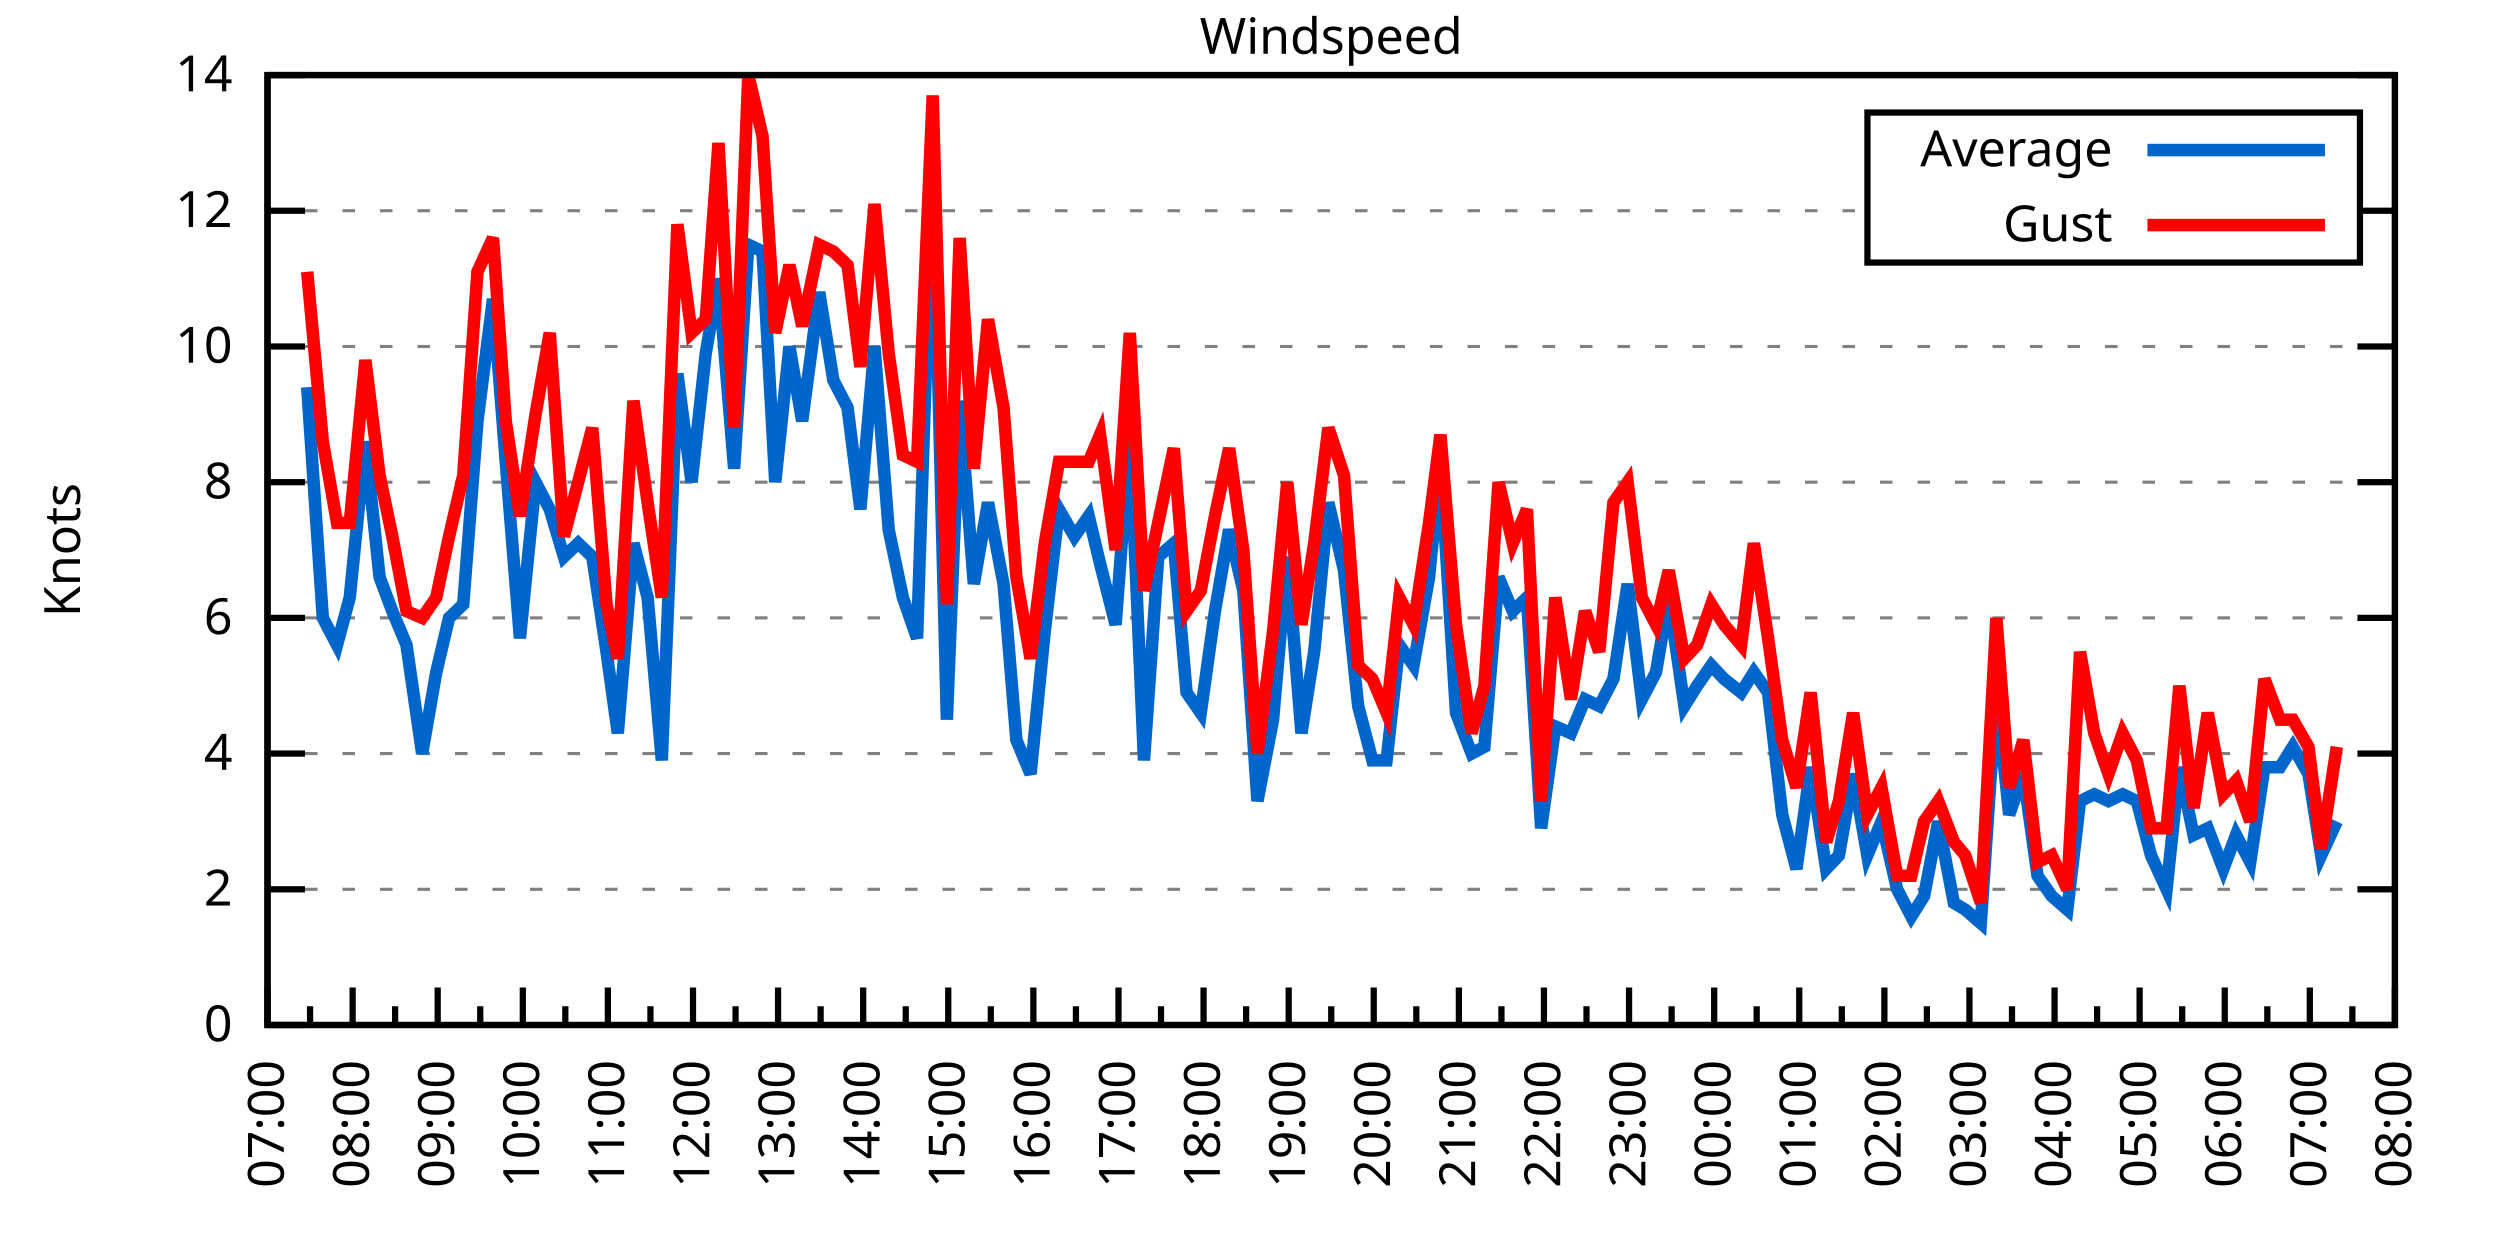
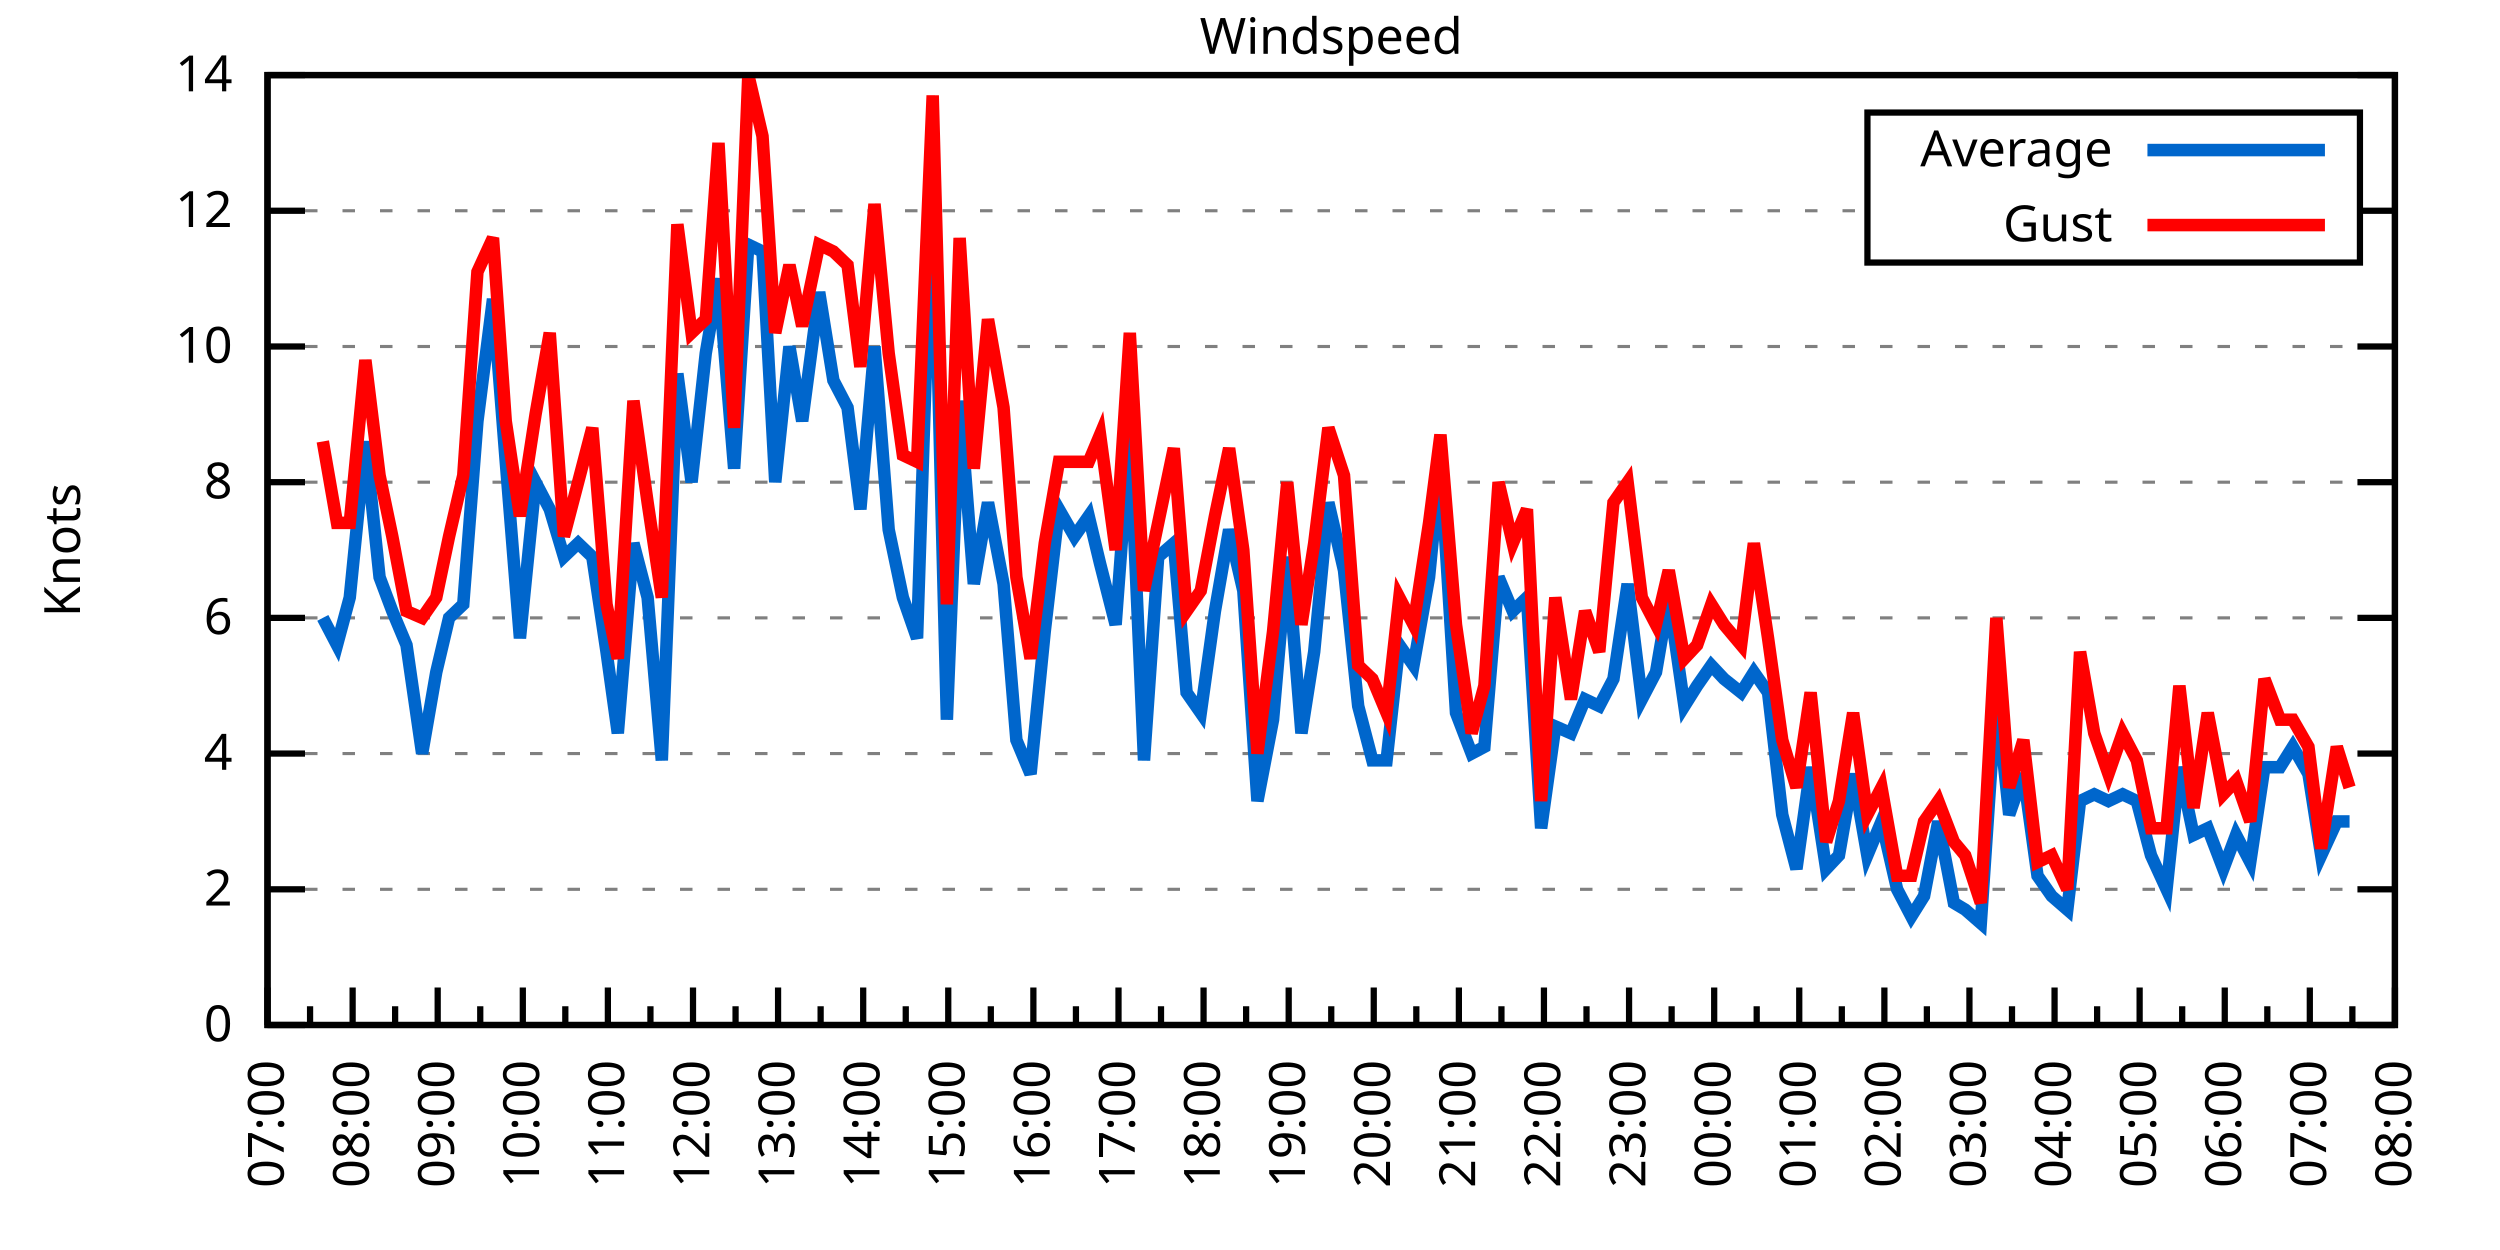
<svg xmlns="http://www.w3.org/2000/svg" xmlns:xlink="http://www.w3.org/1999/xlink" width="400" height="200" viewBox="0 0 400 200">
  <g id="gnuplot_canvas">
    <rect x="0" y="0" width="400" height="200" fill="none" />
    <defs>
      <circle id="gpDot" r="0.5" stroke-width="0.5" stroke="currentColor" />
      <path id="gpPt0" stroke-width="0.333" stroke="currentColor" d="M-1,0 h2 M0,-1 v2" />
      <path id="gpPt1" stroke-width="0.333" stroke="currentColor" d="M-1,-1 L1,1 M1,-1 L-1,1" />
      <path id="gpPt2" stroke-width="0.333" stroke="currentColor" d="M-1,0 L1,0 M0,-1 L0,1 M-1,-1 L1,1 M-1,1 L1,-1" />
      <rect id="gpPt3" stroke-width="0.333" stroke="currentColor" x="-1" y="-1" width="2" height="2" />
      <rect id="gpPt4" stroke-width="0.333" stroke="currentColor" fill="currentColor" x="-1" y="-1" width="2" height="2" />
      <circle id="gpPt5" stroke-width="0.333" stroke="currentColor" cx="0" cy="0" r="1" />
      <use xlink:href="#gpPt5" id="gpPt6" fill="currentColor" stroke="none" />
      <path id="gpPt7" stroke-width="0.333" stroke="currentColor" d="M0,-1.33 L-1.33,0.67 L1.33,0.67 z" />
      <use xlink:href="#gpPt7" id="gpPt8" fill="currentColor" stroke="none" />
      <use xlink:href="#gpPt7" id="gpPt9" stroke="currentColor" transform="rotate(180)" />
      <use xlink:href="#gpPt9" id="gpPt10" fill="currentColor" stroke="none" />
      <use xlink:href="#gpPt3" id="gpPt11" stroke="currentColor" transform="rotate(45)" />
      <use xlink:href="#gpPt11" id="gpPt12" fill="currentColor" stroke="none" />
      <path id="gpPt13" stroke-width="0.333" stroke="currentColor" d="M0,1.330 L1.265,0.411 L0.782,-1.067 L-0.782,-1.076 L-1.265,0.411 z" />
      <use xlink:href="#gpPt13" id="gpPt14" fill="currentColor" stroke="none" />
      <filter id="textbox" filterUnits="objectBoundingBox" x="0" y="0" height="1" width="1">
        <feFlood flood-color="white" flood-opacity="1" result="bgnd" />
        <feComposite in="SourceGraphic" in2="bgnd" operator="atop" />
      </filter>
      <filter id="greybox" filterUnits="objectBoundingBox" x="0" y="0" height="1" width="1">
        <feFlood flood-color="lightgrey" flood-opacity="1" result="grey" />
        <feComposite in="SourceGraphic" in2="grey" operator="atop" />
      </filter>
    </defs>
    <g fill="none" color="white" stroke="currentColor" stroke-width="1.00" stroke-linecap="butt" stroke-linejoin="miter">
</g>
    <g fill="none" color="black" stroke="currentColor" stroke-width="1.00" stroke-linecap="butt" stroke-linejoin="miter">
      <g stroke="none" shape-rendering="crispEdges">
        <polygon fill="rgb(255, 255, 255)" points="42.80,164.00 383.18,164.00 383.18,12.02 42.80,12.02 " />
      </g>
    </g>
    <g fill="none" color="black" stroke="currentColor" stroke-width="1.00" stroke-linecap="butt" stroke-linejoin="miter">
</g>
    <g fill="none" color="black" stroke="black" stroke-width="0.50" stroke-linecap="butt" stroke-linejoin="miter">
</g>
    <g fill="none" color="gray" stroke="currentColor" stroke-width="0.50" stroke-linecap="butt" stroke-linejoin="miter">
      <path stroke="gray" stroke-dasharray="2,4" class="gridline" d="M42.80,164.00 L383.19,164.00  " />
    </g>
    <g fill="none" color="gray" stroke="gray" stroke-width="1.00" stroke-linecap="butt" stroke-linejoin="miter">
</g>
    <g fill="none" color="black" stroke="currentColor" stroke-width="1.00" stroke-linecap="butt" stroke-linejoin="miter">
      <path stroke="black" d="M42.80,164.00 L48.80,164.00 M383.19,164.00 L377.19,164.00  " />
      <g transform="translate(37.20,166.60)" stroke="none" fill="black" font-family="Sans" font-size="8.00" text-anchor="end">
        <text>
          <tspan font-family="Sans"> 0</tspan>
        </text>
      </g>
    </g>
    <g fill="none" color="black" stroke="currentColor" stroke-width="1.00" stroke-linecap="butt" stroke-linejoin="miter">
</g>
    <g fill="none" color="black" stroke="black" stroke-width="0.50" stroke-linecap="butt" stroke-linejoin="miter">
</g>
    <g fill="none" color="gray" stroke="currentColor" stroke-width="0.50" stroke-linecap="butt" stroke-linejoin="miter">
      <path stroke="gray" stroke-dasharray="2,4" class="gridline" d="M42.80,142.29 L383.19,142.29  " />
    </g>
    <g fill="none" color="gray" stroke="gray" stroke-width="1.00" stroke-linecap="butt" stroke-linejoin="miter">
</g>
    <g fill="none" color="black" stroke="currentColor" stroke-width="1.00" stroke-linecap="butt" stroke-linejoin="miter">
      <path stroke="black" d="M42.80,142.29 L48.80,142.29 M383.19,142.29 L377.19,142.29  " />
      <g transform="translate(37.20,144.89)" stroke="none" fill="black" font-family="Sans" font-size="8.00" text-anchor="end">
        <text>
          <tspan font-family="Sans"> 2</tspan>
        </text>
      </g>
    </g>
    <g fill="none" color="black" stroke="currentColor" stroke-width="1.00" stroke-linecap="butt" stroke-linejoin="miter">
</g>
    <g fill="none" color="black" stroke="black" stroke-width="0.50" stroke-linecap="butt" stroke-linejoin="miter">
</g>
    <g fill="none" color="gray" stroke="currentColor" stroke-width="0.50" stroke-linecap="butt" stroke-linejoin="miter">
      <path stroke="gray" stroke-dasharray="2,4" class="gridline" d="M42.80,120.57 L383.19,120.57  " />
    </g>
    <g fill="none" color="gray" stroke="gray" stroke-width="1.00" stroke-linecap="butt" stroke-linejoin="miter">
</g>
    <g fill="none" color="black" stroke="currentColor" stroke-width="1.00" stroke-linecap="butt" stroke-linejoin="miter">
      <path stroke="black" d="M42.80,120.57 L48.80,120.57 M383.19,120.57 L377.19,120.57  " />
      <g transform="translate(37.20,123.17)" stroke="none" fill="black" font-family="Sans" font-size="8.00" text-anchor="end">
        <text>
          <tspan font-family="Sans"> 4</tspan>
        </text>
      </g>
    </g>
    <g fill="none" color="black" stroke="currentColor" stroke-width="1.00" stroke-linecap="butt" stroke-linejoin="miter">
</g>
    <g fill="none" color="black" stroke="black" stroke-width="0.50" stroke-linecap="butt" stroke-linejoin="miter">
</g>
    <g fill="none" color="gray" stroke="currentColor" stroke-width="0.50" stroke-linecap="butt" stroke-linejoin="miter">
      <path stroke="gray" stroke-dasharray="2,4" class="gridline" d="M42.80,98.86 L383.19,98.86  " />
    </g>
    <g fill="none" color="gray" stroke="gray" stroke-width="1.00" stroke-linecap="butt" stroke-linejoin="miter">
</g>
    <g fill="none" color="black" stroke="currentColor" stroke-width="1.00" stroke-linecap="butt" stroke-linejoin="miter">
      <path stroke="black" d="M42.80,98.86 L48.80,98.86 M383.19,98.86 L377.19,98.86  " />
      <g transform="translate(37.20,101.46)" stroke="none" fill="black" font-family="Sans" font-size="8.00" text-anchor="end">
        <text>
          <tspan font-family="Sans"> 6</tspan>
        </text>
      </g>
    </g>
    <g fill="none" color="black" stroke="currentColor" stroke-width="1.00" stroke-linecap="butt" stroke-linejoin="miter">
</g>
    <g fill="none" color="black" stroke="black" stroke-width="0.50" stroke-linecap="butt" stroke-linejoin="miter">
</g>
    <g fill="none" color="gray" stroke="currentColor" stroke-width="0.50" stroke-linecap="butt" stroke-linejoin="miter">
      <path stroke="gray" stroke-dasharray="2,4" class="gridline" d="M42.80,77.15 L383.19,77.15  " />
    </g>
    <g fill="none" color="gray" stroke="gray" stroke-width="1.00" stroke-linecap="butt" stroke-linejoin="miter">
</g>
    <g fill="none" color="black" stroke="currentColor" stroke-width="1.00" stroke-linecap="butt" stroke-linejoin="miter">
      <path stroke="black" d="M42.80,77.15 L48.80,77.15 M383.19,77.15 L377.19,77.15  " />
      <g transform="translate(37.20,79.75)" stroke="none" fill="black" font-family="Sans" font-size="8.00" text-anchor="end">
        <text>
          <tspan font-family="Sans"> 8</tspan>
        </text>
      </g>
    </g>
    <g fill="none" color="black" stroke="currentColor" stroke-width="1.00" stroke-linecap="butt" stroke-linejoin="miter">
</g>
    <g fill="none" color="black" stroke="black" stroke-width="0.50" stroke-linecap="butt" stroke-linejoin="miter">
</g>
    <g fill="none" color="gray" stroke="currentColor" stroke-width="0.50" stroke-linecap="butt" stroke-linejoin="miter">
      <path stroke="gray" stroke-dasharray="2,4" class="gridline" d="M42.80,55.44 L383.19,55.44  " />
    </g>
    <g fill="none" color="gray" stroke="gray" stroke-width="1.00" stroke-linecap="butt" stroke-linejoin="miter">
</g>
    <g fill="none" color="black" stroke="currentColor" stroke-width="1.00" stroke-linecap="butt" stroke-linejoin="miter">
      <path stroke="black" d="M42.80,55.44 L48.80,55.44 M383.19,55.44 L377.19,55.44  " />
      <g transform="translate(37.20,58.04)" stroke="none" fill="black" font-family="Sans" font-size="8.00" text-anchor="end">
        <text>
          <tspan font-family="Sans"> 10</tspan>
        </text>
      </g>
    </g>
    <g fill="none" color="black" stroke="currentColor" stroke-width="1.00" stroke-linecap="butt" stroke-linejoin="miter">
</g>
    <g fill="none" color="black" stroke="black" stroke-width="0.50" stroke-linecap="butt" stroke-linejoin="miter">
</g>
    <g fill="none" color="gray" stroke="currentColor" stroke-width="0.50" stroke-linecap="butt" stroke-linejoin="miter">
      <path stroke="gray" stroke-dasharray="2,4" class="gridline" d="M42.80,33.72 L298.79,33.72 M377.59,33.72 L383.19,33.72  " />
    </g>
    <g fill="none" color="gray" stroke="gray" stroke-width="1.00" stroke-linecap="butt" stroke-linejoin="miter">
</g>
    <g fill="none" color="black" stroke="currentColor" stroke-width="1.00" stroke-linecap="butt" stroke-linejoin="miter">
      <path stroke="black" d="M42.80,33.72 L48.80,33.72 M383.19,33.72 L377.19,33.72  " />
      <g transform="translate(37.20,36.32)" stroke="none" fill="black" font-family="Sans" font-size="8.00" text-anchor="end">
        <text>
          <tspan font-family="Sans"> 12</tspan>
        </text>
      </g>
    </g>
    <g fill="none" color="black" stroke="currentColor" stroke-width="1.00" stroke-linecap="butt" stroke-linejoin="miter">
</g>
    <g fill="none" color="black" stroke="black" stroke-width="0.50" stroke-linecap="butt" stroke-linejoin="miter">
</g>
    <g fill="none" color="gray" stroke="currentColor" stroke-width="0.50" stroke-linecap="butt" stroke-linejoin="miter">
      <path stroke="gray" stroke-dasharray="2,4" class="gridline" d="M42.80,12.01 L383.19,12.01  " />
    </g>
    <g fill="none" color="gray" stroke="gray" stroke-width="1.00" stroke-linecap="butt" stroke-linejoin="miter">
</g>
    <g fill="none" color="black" stroke="currentColor" stroke-width="1.00" stroke-linecap="butt" stroke-linejoin="miter">
      <path stroke="black" d="M42.80,12.01 L48.80,12.01 M383.19,12.01 L377.19,12.01  " />
      <g transform="translate(37.20,14.61)" stroke="none" fill="black" font-family="Sans" font-size="8.00" text-anchor="end">
        <text>
          <tspan font-family="Sans"> 14</tspan>
        </text>
      </g>
    </g>
    <g fill="none" color="black" stroke="currentColor" stroke-width="1.00" stroke-linecap="butt" stroke-linejoin="miter">
      <path stroke="black" d="M42.80,164.00 L42.80,158.00  " />
      <g transform="translate(45.40,169.60) rotate(270)" stroke="none" fill="black" font-family="Sans" font-size="8.00" text-anchor="end">
        <text>
          <tspan font-family="Sans">07:00</tspan>
        </text>
      </g>
    </g>
    <g fill="none" color="black" stroke="currentColor" stroke-width="1.00" stroke-linecap="butt" stroke-linejoin="miter">
      <path stroke="black" d="M49.61,164.00 L49.61,161.00 M56.42,164.00 L56.42,158.00  " />
      <g transform="translate(59.02,169.60) rotate(270)" stroke="none" fill="black" font-family="Sans" font-size="8.00" text-anchor="end">
        <text>
          <tspan font-family="Sans">08:00</tspan>
        </text>
      </g>
    </g>
    <g fill="none" color="black" stroke="currentColor" stroke-width="1.00" stroke-linecap="butt" stroke-linejoin="miter">
      <path stroke="black" d="M63.22,164.00 L63.22,161.00 M70.03,164.00 L70.03,158.00  " />
      <g transform="translate(72.63,169.60) rotate(270)" stroke="none" fill="black" font-family="Sans" font-size="8.00" text-anchor="end">
        <text>
          <tspan font-family="Sans">09:00</tspan>
        </text>
      </g>
    </g>
    <g fill="none" color="black" stroke="currentColor" stroke-width="1.00" stroke-linecap="butt" stroke-linejoin="miter">
      <path stroke="black" d="M76.84,164.00 L76.84,161.00 M83.65,164.00 L83.65,158.00  " />
      <g transform="translate(86.25,169.60) rotate(270)" stroke="none" fill="black" font-family="Sans" font-size="8.00" text-anchor="end">
        <text>
          <tspan font-family="Sans">10:00</tspan>
        </text>
      </g>
    </g>
    <g fill="none" color="black" stroke="currentColor" stroke-width="1.00" stroke-linecap="butt" stroke-linejoin="miter">
      <path stroke="black" d="M90.45,164.00 L90.45,161.00 M97.26,164.00 L97.26,158.00  " />
      <g transform="translate(99.86,169.60) rotate(270)" stroke="none" fill="black" font-family="Sans" font-size="8.00" text-anchor="end">
        <text>
          <tspan font-family="Sans">11:00</tspan>
        </text>
      </g>
    </g>
    <g fill="none" color="black" stroke="currentColor" stroke-width="1.00" stroke-linecap="butt" stroke-linejoin="miter">
      <path stroke="black" d="M104.07,164.00 L104.07,161.00 M110.88,164.00 L110.88,158.00  " />
      <g transform="translate(113.48,169.60) rotate(270)" stroke="none" fill="black" font-family="Sans" font-size="8.00" text-anchor="end">
        <text>
          <tspan font-family="Sans">12:00</tspan>
        </text>
      </g>
    </g>
    <g fill="none" color="black" stroke="currentColor" stroke-width="1.00" stroke-linecap="butt" stroke-linejoin="miter">
      <path stroke="black" d="M117.69,164.00 L117.69,161.00 M124.49,164.00 L124.49,158.00  " />
      <g transform="translate(127.09,169.60) rotate(270)" stroke="none" fill="black" font-family="Sans" font-size="8.00" text-anchor="end">
        <text>
          <tspan font-family="Sans">13:00</tspan>
        </text>
      </g>
    </g>
    <g fill="none" color="black" stroke="currentColor" stroke-width="1.00" stroke-linecap="butt" stroke-linejoin="miter">
      <path stroke="black" d="M131.30,164.00 L131.30,161.00 M138.11,164.00 L138.11,158.00  " />
      <g transform="translate(140.71,169.60) rotate(270)" stroke="none" fill="black" font-family="Sans" font-size="8.00" text-anchor="end">
        <text>
          <tspan font-family="Sans">14:00</tspan>
        </text>
      </g>
    </g>
    <g fill="none" color="black" stroke="currentColor" stroke-width="1.00" stroke-linecap="butt" stroke-linejoin="miter">
      <path stroke="black" d="M144.92,164.00 L144.92,161.00 M151.72,164.00 L151.72,158.00  " />
      <g transform="translate(154.32,169.60) rotate(270)" stroke="none" fill="black" font-family="Sans" font-size="8.00" text-anchor="end">
        <text>
          <tspan font-family="Sans">15:00</tspan>
        </text>
      </g>
    </g>
    <g fill="none" color="black" stroke="currentColor" stroke-width="1.00" stroke-linecap="butt" stroke-linejoin="miter">
      <path stroke="black" d="M158.53,164.00 L158.53,161.00 M165.34,164.00 L165.34,158.00  " />
      <g transform="translate(167.94,169.60) rotate(270)" stroke="none" fill="black" font-family="Sans" font-size="8.00" text-anchor="end">
        <text>
          <tspan font-family="Sans">16:00</tspan>
        </text>
      </g>
    </g>
    <g fill="none" color="black" stroke="currentColor" stroke-width="1.00" stroke-linecap="butt" stroke-linejoin="miter">
      <path stroke="black" d="M172.15,164.00 L172.15,161.00 M178.96,164.00 L178.96,158.00  " />
      <g transform="translate(181.56,169.60) rotate(270)" stroke="none" fill="black" font-family="Sans" font-size="8.00" text-anchor="end">
        <text>
          <tspan font-family="Sans">17:00</tspan>
        </text>
      </g>
    </g>
    <g fill="none" color="black" stroke="currentColor" stroke-width="1.00" stroke-linecap="butt" stroke-linejoin="miter">
      <path stroke="black" d="M185.76,164.00 L185.76,161.00 M192.57,164.00 L192.57,158.00  " />
      <g transform="translate(195.17,169.60) rotate(270)" stroke="none" fill="black" font-family="Sans" font-size="8.00" text-anchor="end">
        <text>
          <tspan font-family="Sans">18:00</tspan>
        </text>
      </g>
    </g>
    <g fill="none" color="black" stroke="currentColor" stroke-width="1.00" stroke-linecap="butt" stroke-linejoin="miter">
      <path stroke="black" d="M199.38,164.00 L199.38,161.00 M206.19,164.00 L206.19,158.00  " />
      <g transform="translate(208.79,169.60) rotate(270)" stroke="none" fill="black" font-family="Sans" font-size="8.00" text-anchor="end">
        <text>
          <tspan font-family="Sans">19:00</tspan>
        </text>
      </g>
    </g>
    <g fill="none" color="black" stroke="currentColor" stroke-width="1.00" stroke-linecap="butt" stroke-linejoin="miter">
      <path stroke="black" d="M213.00,164.00 L213.00,161.00 M219.80,164.00 L219.80,158.00  " />
      <g transform="translate(222.40,169.60) rotate(270)" stroke="none" fill="black" font-family="Sans" font-size="8.00" text-anchor="end">
        <text>
          <tspan font-family="Sans">20:00</tspan>
        </text>
      </g>
    </g>
    <g fill="none" color="black" stroke="currentColor" stroke-width="1.00" stroke-linecap="butt" stroke-linejoin="miter">
      <path stroke="black" d="M226.61,164.00 L226.61,161.00 M233.42,164.00 L233.42,158.00  " />
      <g transform="translate(236.02,169.60) rotate(270)" stroke="none" fill="black" font-family="Sans" font-size="8.00" text-anchor="end">
        <text>
          <tspan font-family="Sans">21:00</tspan>
        </text>
      </g>
    </g>
    <g fill="none" color="black" stroke="currentColor" stroke-width="1.00" stroke-linecap="butt" stroke-linejoin="miter">
      <path stroke="black" d="M240.23,164.00 L240.23,161.00 M247.03,164.00 L247.03,158.00  " />
      <g transform="translate(249.63,169.60) rotate(270)" stroke="none" fill="black" font-family="Sans" font-size="8.00" text-anchor="end">
        <text>
          <tspan font-family="Sans">22:00</tspan>
        </text>
      </g>
    </g>
    <g fill="none" color="black" stroke="currentColor" stroke-width="1.00" stroke-linecap="butt" stroke-linejoin="miter">
      <path stroke="black" d="M253.84,164.00 L253.84,161.00 M260.65,164.00 L260.65,158.00  " />
      <g transform="translate(263.25,169.60) rotate(270)" stroke="none" fill="black" font-family="Sans" font-size="8.00" text-anchor="end">
        <text>
          <tspan font-family="Sans">23:00</tspan>
        </text>
      </g>
    </g>
    <g fill="none" color="black" stroke="currentColor" stroke-width="1.00" stroke-linecap="butt" stroke-linejoin="miter">
      <path stroke="black" d="M267.46,164.00 L267.46,161.00 M274.27,164.00 L274.27,158.00  " />
      <g transform="translate(276.87,169.60) rotate(270)" stroke="none" fill="black" font-family="Sans" font-size="8.00" text-anchor="end">
        <text>
          <tspan font-family="Sans">00:00</tspan>
        </text>
      </g>
    </g>
    <g fill="none" color="black" stroke="currentColor" stroke-width="1.00" stroke-linecap="butt" stroke-linejoin="miter">
      <path stroke="black" d="M281.07,164.00 L281.07,161.00 M287.88,164.00 L287.88,158.00  " />
      <g transform="translate(290.48,169.60) rotate(270)" stroke="none" fill="black" font-family="Sans" font-size="8.00" text-anchor="end">
        <text>
          <tspan font-family="Sans">01:00</tspan>
        </text>
      </g>
    </g>
    <g fill="none" color="black" stroke="currentColor" stroke-width="1.00" stroke-linecap="butt" stroke-linejoin="miter">
      <path stroke="black" d="M294.69,164.00 L294.69,161.00 M301.50,164.00 L301.50,158.00  " />
      <g transform="translate(304.10,169.60) rotate(270)" stroke="none" fill="black" font-family="Sans" font-size="8.00" text-anchor="end">
        <text>
          <tspan font-family="Sans">02:00</tspan>
        </text>
      </g>
    </g>
    <g fill="none" color="black" stroke="currentColor" stroke-width="1.00" stroke-linecap="butt" stroke-linejoin="miter">
      <path stroke="black" d="M308.30,164.00 L308.30,161.00 M315.11,164.00 L315.11,158.00  " />
      <g transform="translate(317.71,169.60) rotate(270)" stroke="none" fill="black" font-family="Sans" font-size="8.00" text-anchor="end">
        <text>
          <tspan font-family="Sans">03:00</tspan>
        </text>
      </g>
    </g>
    <g fill="none" color="black" stroke="currentColor" stroke-width="1.00" stroke-linecap="butt" stroke-linejoin="miter">
      <path stroke="black" d="M321.92,164.00 L321.92,161.00 M328.73,164.00 L328.73,158.00  " />
      <g transform="translate(331.33,169.60) rotate(270)" stroke="none" fill="black" font-family="Sans" font-size="8.00" text-anchor="end">
        <text>
          <tspan font-family="Sans">04:00</tspan>
        </text>
      </g>
    </g>
    <g fill="none" color="black" stroke="currentColor" stroke-width="1.00" stroke-linecap="butt" stroke-linejoin="miter">
      <path stroke="black" d="M335.54,164.00 L335.54,161.00 M342.34,164.00 L342.34,158.00  " />
      <g transform="translate(344.94,169.60) rotate(270)" stroke="none" fill="black" font-family="Sans" font-size="8.00" text-anchor="end">
        <text>
          <tspan font-family="Sans">05:00</tspan>
        </text>
      </g>
    </g>
    <g fill="none" color="black" stroke="currentColor" stroke-width="1.00" stroke-linecap="butt" stroke-linejoin="miter">
      <path stroke="black" d="M349.15,164.00 L349.15,161.00 M355.96,164.00 L355.96,158.00  " />
      <g transform="translate(358.56,169.60) rotate(270)" stroke="none" fill="black" font-family="Sans" font-size="8.00" text-anchor="end">
        <text>
          <tspan font-family="Sans">06:00</tspan>
        </text>
      </g>
    </g>
    <g fill="none" color="black" stroke="currentColor" stroke-width="1.00" stroke-linecap="butt" stroke-linejoin="miter">
      <path stroke="black" d="M362.77,164.00 L362.77,161.00 M369.57,164.00 L369.57,158.00  " />
      <g transform="translate(372.17,169.60) rotate(270)" stroke="none" fill="black" font-family="Sans" font-size="8.00" text-anchor="end">
        <text>
          <tspan font-family="Sans">07:00</tspan>
        </text>
      </g>
    </g>
    <g fill="none" color="black" stroke="currentColor" stroke-width="1.00" stroke-linecap="butt" stroke-linejoin="miter">
      <path stroke="black" d="M376.38,164.00 L376.38,161.00 M383.19,164.00 L383.19,158.00  " />
      <g transform="translate(385.79,169.60) rotate(270)" stroke="none" fill="black" font-family="Sans" font-size="8.00" text-anchor="end">
        <text>
          <tspan font-family="Sans">08:00</tspan>
        </text>
      </g>
    </g>
    <g fill="none" color="black" stroke="currentColor" stroke-width="1.00" stroke-linecap="butt" stroke-linejoin="miter">
</g>
    <g fill="none" color="black" stroke="currentColor" stroke-width="1.00" stroke-linecap="butt" stroke-linejoin="miter">
      <path stroke="black" d="M42.80,12.01 L42.80,164.00 L383.19,164.00 L383.19,12.01 L42.80,12.01 Z  " />
    </g>
    <g fill="none" color="black" stroke="currentColor" stroke-width="1.00" stroke-linecap="butt" stroke-linejoin="miter">
      <g transform="translate(12.80,88.01) rotate(270)" stroke="none" fill="black" font-family="Sans" font-size="8.00" text-anchor="middle">
        <text>
          <tspan font-family="Sans">Knots</tspan>
        </text>
      </g>
    </g>
    <g fill="none" color="black" stroke="currentColor" stroke-width="1.00" stroke-linecap="butt" stroke-linejoin="miter">
</g>
    <g fill="none" color="black" stroke="currentColor" stroke-width="1.00" stroke-linecap="butt" stroke-linejoin="miter">
      <path stroke="black" d="M298.79,42.01 L298.79,18.01 L377.59,18.01 L377.59,42.01 L298.79,42.01 Z  " />
    </g>
    <g id="Windspeed_plot_1">
      <g fill="none" color="white" stroke="black" stroke-width="2.00" stroke-linecap="butt" stroke-linejoin="miter">
</g>
      <g fill="none" color="black" stroke="currentColor" stroke-width="2.00" stroke-linecap="butt" stroke-linejoin="miter">
        <g transform="translate(337.99,26.61)" stroke="none" fill="black" font-family="Sans" font-size="8.00" text-anchor="end">
          <text>
            <tspan font-family="Sans">Average</tspan>
          </text>
        </g>
      </g>
      <g fill="none" color="black" stroke="currentColor" stroke-width="2.00" stroke-linecap="butt" stroke-linejoin="miter">
-         <path stroke="rgb(  0, 102, 204)" d="M343.59,24.01 L371.99,24.01 M49.15,61.95 L51.65,98.86 L53.92,103.20 L55.96,95.60 L58.46,70.63 L60.73,92.35   L62.77,97.78 L65.04,103.20 L67.54,120.57 L69.80,107.55 L71.85,98.86 L74.12,96.69 L76.39,67.38 L78.88,47.84   L80.92,73.89 L83.19,102.12 L85.69,77.15 L87.96,81.49 L90.23,89.09 L92.50,86.92 L94.77,89.09 L97.04,104.29   L98.85,117.32 L101.35,86.92 L103.62,95.60 L105.89,121.66 L108.38,59.78 L110.65,77.15 L112.92,56.52 L114.96,44.58   L117.46,74.98 L119.73,39.15 L122.00,40.24 L124.04,77.15 L126.31,55.44 L128.35,67.38 L131.07,46.75 L133.34,60.86   L135.61,65.21 L137.66,81.49 L139.92,55.44 L142.19,84.75 L144.46,95.60 L146.73,102.12 L149.23,26.12 L151.50,115.15   L153.54,64.12 L155.81,93.43 L158.08,80.41 L160.57,93.43 L162.62,118.40 L164.89,123.83 L167.16,101.03 L169.43,81.49   L171.92,85.83 L174.19,82.58 L176.01,90.18 L178.50,99.95 L180.77,69.55 L183.04,121.66 L185.31,89.09 L187.81,86.92   L189.85,110.80 L192.12,114.06 L194.39,97.78 L196.66,84.75 L198.93,94.52 L201.19,128.17 L203.69,115.15 L205.96,89.09   L208.23,117.32 L210.27,104.29 L212.54,80.41 L215.04,91.26 L217.31,112.97 L219.58,121.66 L221.85,121.66 L223.89,103.20   L226.16,106.46 L228.65,92.35 L230.47,73.89 L232.96,114.06 L235.46,120.57 L237.50,119.49 L239.77,92.35 L242.04,97.78   L244.31,95.60 L246.58,132.52 L248.85,116.23 L251.35,117.32 L253.61,111.89 L255.88,112.97 L258.15,108.63 L260.42,93.43   L262.69,111.89 L264.96,107.55 L267.00,95.60 L269.50,112.97 L271.54,109.72 L273.81,106.46 L275.85,108.63 L278.58,110.80   L280.62,107.55 L282.89,110.80 L285.16,130.35 L287.43,139.03 L289.70,122.75 L292.19,139.03 L294.23,136.86 L296.50,123.83   L298.77,136.86 L301.04,131.43 L303.54,142.29 L305.81,146.63 L307.85,143.37 L310.12,131.43 L312.62,144.46 L314.43,145.54   L316.93,147.72 L319.42,110.80 L321.47,130.35 L323.74,123.83 L326.00,140.12 L328.27,143.37 L330.77,145.54 L332.81,128.17   L335.08,127.09 L337.35,128.17 L339.62,127.09 L341.89,128.17 L344.16,136.86 L346.65,142.29 L348.70,122.75 L350.97,133.60   L353.24,132.52 L355.73,139.03 L357.77,133.60 L360.04,137.94 L362.31,122.75 L364.81,122.75 L366.85,119.49 L369.35,123.83   L371.39,136.86 L373.89,131.43  " />
+         <path stroke="rgb(  0, 102, 204)" d="M343.59,24.01 L371.99,24.01 M51.65,98.86 L53.92,103.20 L55.96,95.60 L58.46,70.63 L60.73,92.35 L62.77,97.78   L65.04,103.20 L67.54,120.57 L69.80,107.55 L71.85,98.86 L74.12,96.69 L76.39,67.38 L78.88,47.84 L80.92,73.89   L83.19,102.12 L85.69,77.15 L87.96,81.49 L90.23,89.09 L92.50,86.92 L94.77,89.09 L97.04,104.29 L98.85,117.32   L101.35,86.92 L103.62,95.60 L105.89,121.66 L108.38,59.78 L110.65,77.15 L112.92,56.52 L114.96,44.58 L117.46,74.98   L119.73,39.15 L122.00,40.24 L124.04,77.15 L126.31,55.44 L128.35,67.38 L131.07,46.75 L133.34,60.86 L135.61,65.21   L137.66,81.49 L139.92,55.44 L142.19,84.75 L144.46,95.60 L146.73,102.12 L149.23,26.12 L151.50,115.15 L153.54,64.12   L155.81,93.43 L158.08,80.41 L160.57,93.43 L162.62,118.40 L164.89,123.83 L167.16,101.03 L169.43,81.49 L171.92,85.83   L174.19,82.58 L176.01,90.18 L178.50,99.95 L180.77,69.55 L183.04,121.66 L185.31,89.09 L187.81,86.92 L189.85,110.80   L192.12,114.06 L194.39,97.78 L196.66,84.75 L198.93,94.52 L201.19,128.17 L203.69,115.15 L205.96,89.09 L208.23,117.32   L210.27,104.29 L212.54,80.41 L215.04,91.26 L217.31,112.97 L219.58,121.66 L221.85,121.66 L223.89,103.20 L226.16,106.46   L228.65,92.35 L230.47,73.89 L232.96,114.06 L235.46,120.57 L237.50,119.49 L239.77,92.35 L242.04,97.78 L244.31,95.60   L246.58,132.52 L248.85,116.23 L251.35,117.32 L253.61,111.89 L255.88,112.97 L258.15,108.63 L260.42,93.43 L262.69,111.89   L264.96,107.55 L267.00,95.60 L269.50,112.97 L271.54,109.72 L273.81,106.46 L275.85,108.63 L278.58,110.80 L280.62,107.55   L282.89,110.80 L285.16,130.35 L287.43,139.03 L289.70,122.75 L292.19,139.03 L294.23,136.86 L296.50,123.83 L298.77,136.86   L301.04,131.43 L303.54,142.29 L305.81,146.63 L307.85,143.37 L310.12,131.43 L312.62,144.46 L314.43,145.54 L316.93,147.72   L319.42,110.80 L321.47,130.35 L323.74,123.83 L326.00,140.12 L328.27,143.37 L330.77,145.54 L332.81,128.17 L335.08,127.09   L337.35,128.17 L339.62,127.09 L341.89,128.17 L344.16,136.86 L346.65,142.29 L348.70,122.75 L350.97,133.60 L353.24,132.52   L355.73,139.03 L357.77,133.60 L360.04,137.94 L362.31,122.75 L364.81,122.75 L366.85,119.49 L369.35,123.83 L371.39,136.86   L373.89,131.43 L375.93,131.43  " />
      </g>
    </g>
    <g id="Windspeed_plot_2">
      <g fill="none" color="black" stroke="currentColor" stroke-width="2.00" stroke-linecap="butt" stroke-linejoin="miter">
        <g transform="translate(337.99,38.61)" stroke="none" fill="black" font-family="Sans" font-size="8.00" text-anchor="end">
          <text>
            <tspan font-family="Sans">Gust</tspan>
          </text>
        </g>
      </g>
      <g fill="none" color="black" stroke="currentColor" stroke-width="2.00" stroke-linecap="butt" stroke-linejoin="miter">
-         <path stroke="rgb(255,   0,   0)" d="M343.59,36.01 L371.99,36.01 M49.15,43.49 L51.65,70.63 L53.92,83.66 L55.96,83.66 L58.46,57.61 L60.73,76.06   L62.77,85.83 L65.04,97.78 L67.54,98.86 L69.80,95.60 L71.85,85.83 L74.12,76.06 L76.39,43.49 L78.88,38.07   L80.92,67.38 L83.19,82.58 L85.69,66.29 L87.96,53.26 L90.23,85.83 L92.50,77.15 L94.77,68.46 L97.04,96.69   L98.85,105.38 L101.35,64.12 L103.62,80.41 L105.89,95.60 L108.38,35.89 L110.65,53.26 L112.92,51.09 L114.96,22.87   L117.46,68.46 L119.73,12.01 L122.00,21.78 L124.04,53.26 L126.31,42.41 L128.35,52.18 L131.07,39.15 L133.34,40.24   L135.61,42.41 L137.66,58.69 L139.92,32.64 L142.19,56.52 L144.46,72.81 L146.73,73.89 L149.23,15.27 L151.50,96.69   L153.54,38.07 L155.81,74.98 L158.08,51.09 L160.57,65.21 L162.62,92.35 L164.89,105.38 L167.16,86.92 L169.43,73.89   L171.92,73.89 L174.19,73.89 L176.01,69.55 L178.50,88.00 L180.77,53.26 L183.04,94.52 L185.31,83.66 L187.81,71.72   L189.85,97.78 L192.12,94.52 L194.39,82.58 L196.66,71.72 L198.93,88.00 L201.19,120.57 L203.69,101.03 L205.96,77.15   L208.23,99.95 L210.27,86.92 L212.54,68.46 L215.04,76.06 L217.31,106.46 L219.58,108.63 L221.85,114.06 L223.89,95.60   L226.16,99.95 L228.65,83.66 L230.47,69.55 L232.96,99.95 L235.46,117.32 L237.50,109.72 L239.77,77.15 L242.04,86.92   L244.31,81.49 L246.58,128.17 L248.85,95.60 L251.35,111.89 L253.61,97.78 L255.88,104.29 L258.15,80.41 L260.42,77.15   L262.69,95.60 L264.96,99.95 L267.00,91.26 L269.50,105.38 L271.54,103.20 L273.81,96.69 L275.85,99.95 L278.58,103.20   L280.62,86.92 L282.89,102.12 L285.16,118.40 L287.43,126.00 L289.70,110.80 L292.19,134.69 L294.23,128.17 L296.50,114.06   L298.77,130.35 L301.04,126.00 L303.54,140.12 L305.81,140.12 L307.85,131.43 L310.12,128.17 L312.62,134.69 L314.43,136.86   L316.93,144.46 L319.42,98.86 L321.47,126.00 L323.74,118.40 L326.00,137.94 L328.27,136.86 L330.77,142.29 L332.81,104.29   L335.08,117.32 L337.35,123.83 L339.62,117.32 L341.89,121.66 L344.16,132.52 L346.65,132.52 L348.70,109.72 L350.97,129.26   L353.24,114.06 L355.73,127.09 L357.77,124.92 L360.04,131.43 L362.31,108.63 L364.81,115.15 L366.85,115.15 L369.35,119.49   L371.39,135.77 L373.89,119.49  " />
+         <path stroke="rgb(255,   0,   0)" d="M343.59,36.01 L371.99,36.01 M51.65,70.63 L53.92,83.66 L55.96,83.66 L58.46,57.61 L60.73,76.06 L62.77,85.83   L65.04,97.78 L67.54,98.86 L69.80,95.60 L71.85,85.83 L74.12,76.06 L76.39,43.49 L78.88,38.07 L80.92,67.38   L83.19,82.58 L85.69,66.29 L87.96,53.26 L90.23,85.83 L92.50,77.15 L94.77,68.46 L97.04,96.69 L98.85,105.38   L101.35,64.12 L103.62,80.41 L105.89,95.60 L108.38,35.89 L110.65,53.26 L112.92,51.09 L114.96,22.87 L117.46,68.46   L119.73,12.01 L122.00,21.78 L124.04,53.26 L126.31,42.41 L128.35,52.18 L131.07,39.15 L133.34,40.24 L135.61,42.41   L137.66,58.69 L139.92,32.64 L142.19,56.52 L144.46,72.81 L146.73,73.89 L149.23,15.27 L151.50,96.69 L153.54,38.07   L155.81,74.98 L158.08,51.09 L160.57,65.21 L162.62,92.35 L164.89,105.38 L167.16,86.92 L169.43,73.89 L171.92,73.89   L174.19,73.89 L176.01,69.55 L178.50,88.00 L180.77,53.26 L183.04,94.52 L185.31,83.66 L187.81,71.72 L189.85,97.78   L192.12,94.52 L194.39,82.58 L196.66,71.72 L198.93,88.00 L201.19,120.57 L203.69,101.03 L205.96,77.15 L208.23,99.95   L210.27,86.92 L212.54,68.46 L215.04,76.06 L217.31,106.46 L219.58,108.63 L221.85,114.06 L223.89,95.60 L226.16,99.95   L228.65,83.66 L230.47,69.55 L232.96,99.95 L235.46,117.32 L237.50,109.72 L239.77,77.15 L242.04,86.92 L244.31,81.49   L246.58,128.17 L248.85,95.60 L251.35,111.89 L253.61,97.78 L255.88,104.29 L258.15,80.41 L260.42,77.15 L262.69,95.60   L264.96,99.95 L267.00,91.26 L269.50,105.38 L271.54,103.20 L273.81,96.69 L275.85,99.95 L278.58,103.20 L280.62,86.92   L282.89,102.12 L285.16,118.40 L287.43,126.00 L289.70,110.80 L292.19,134.69 L294.23,128.17 L296.50,114.06 L298.77,130.35   L301.04,126.00 L303.54,140.12 L305.81,140.12 L307.85,131.43 L310.12,128.17 L312.62,134.69 L314.43,136.86 L316.93,144.46   L319.42,98.86 L321.47,126.00 L323.74,118.40 L326.00,137.94 L328.27,136.86 L330.77,142.29 L332.81,104.29 L335.08,117.32   L337.35,123.83 L339.62,117.32 L341.89,121.66 L344.16,132.52 L346.65,132.52 L348.70,109.72 L350.97,129.26 L353.24,114.06   L355.73,127.09 L357.77,124.92 L360.04,131.43 L362.31,108.63 L364.81,115.15 L366.85,115.15 L369.35,119.49 L371.39,135.77   L373.89,119.49 L375.93,126.00  " />
      </g>
    </g>
    <g fill="none" color="black" stroke="currentColor" stroke-width="2.00" stroke-linecap="butt" stroke-linejoin="miter">
</g>
    <g fill="none" color="black" stroke="black" stroke-width="1.00" stroke-linecap="butt" stroke-linejoin="miter">
</g>
    <g fill="none" color="black" stroke="currentColor" stroke-width="1.00" stroke-linecap="butt" stroke-linejoin="miter">
      <path stroke="black" d="M42.80,12.01 L42.80,164.00 L383.19,164.00 L383.19,12.01 L42.80,12.01 Z  " />
    </g>
    <g fill="none" color="black" stroke="currentColor" stroke-width="1.00" stroke-linecap="butt" stroke-linejoin="miter">
      <g transform="translate(212.99,8.61)" stroke="none" fill="black" font-family="Sans" font-size="8.00" text-anchor="middle">
        <text>
          <tspan font-family="Sans">Windspeed</tspan>
        </text>
      </g>
    </g>
    <g fill="none" color="black" stroke="currentColor" stroke-width="1.00" stroke-linecap="butt" stroke-linejoin="miter">
</g>
  </g>
</svg>
